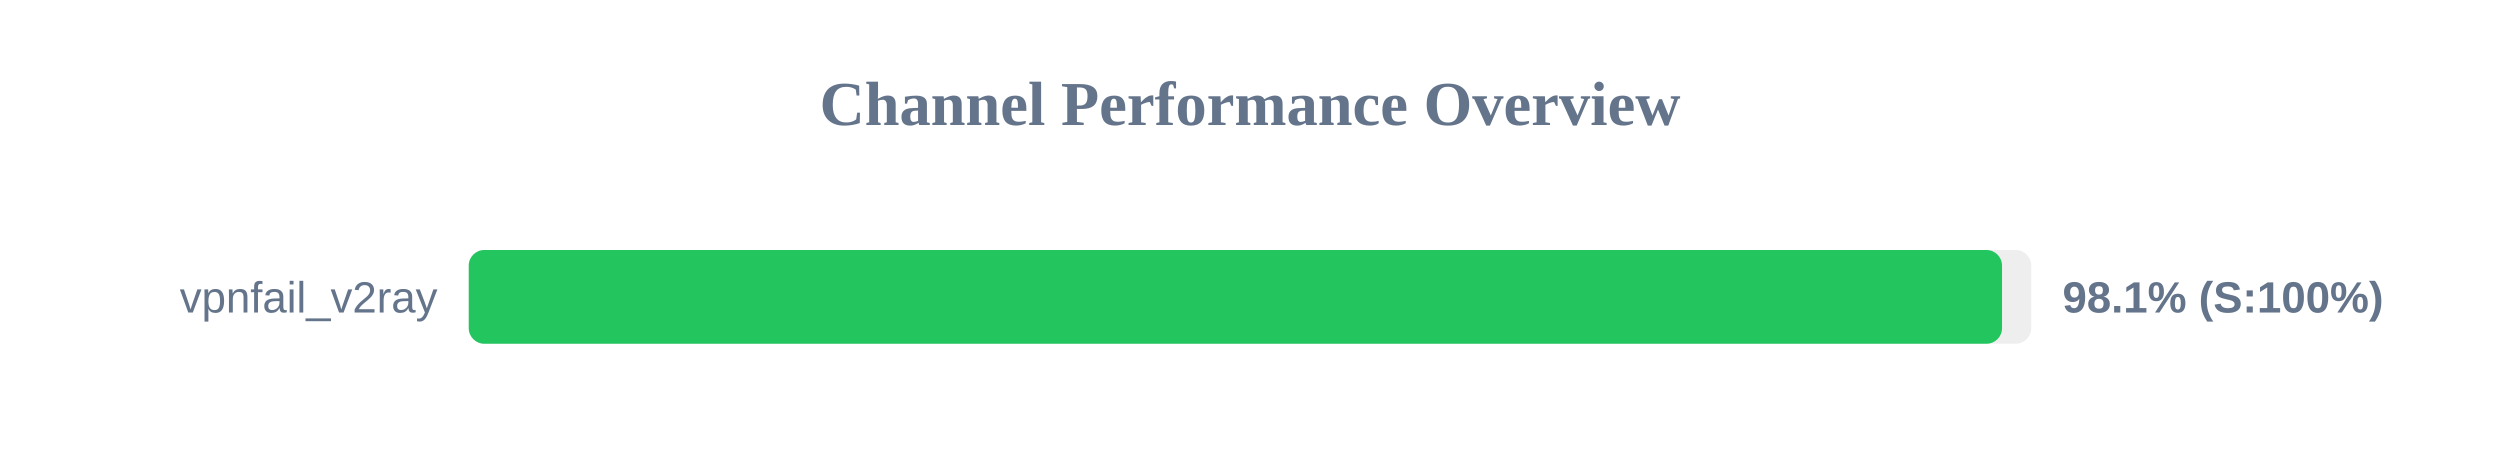
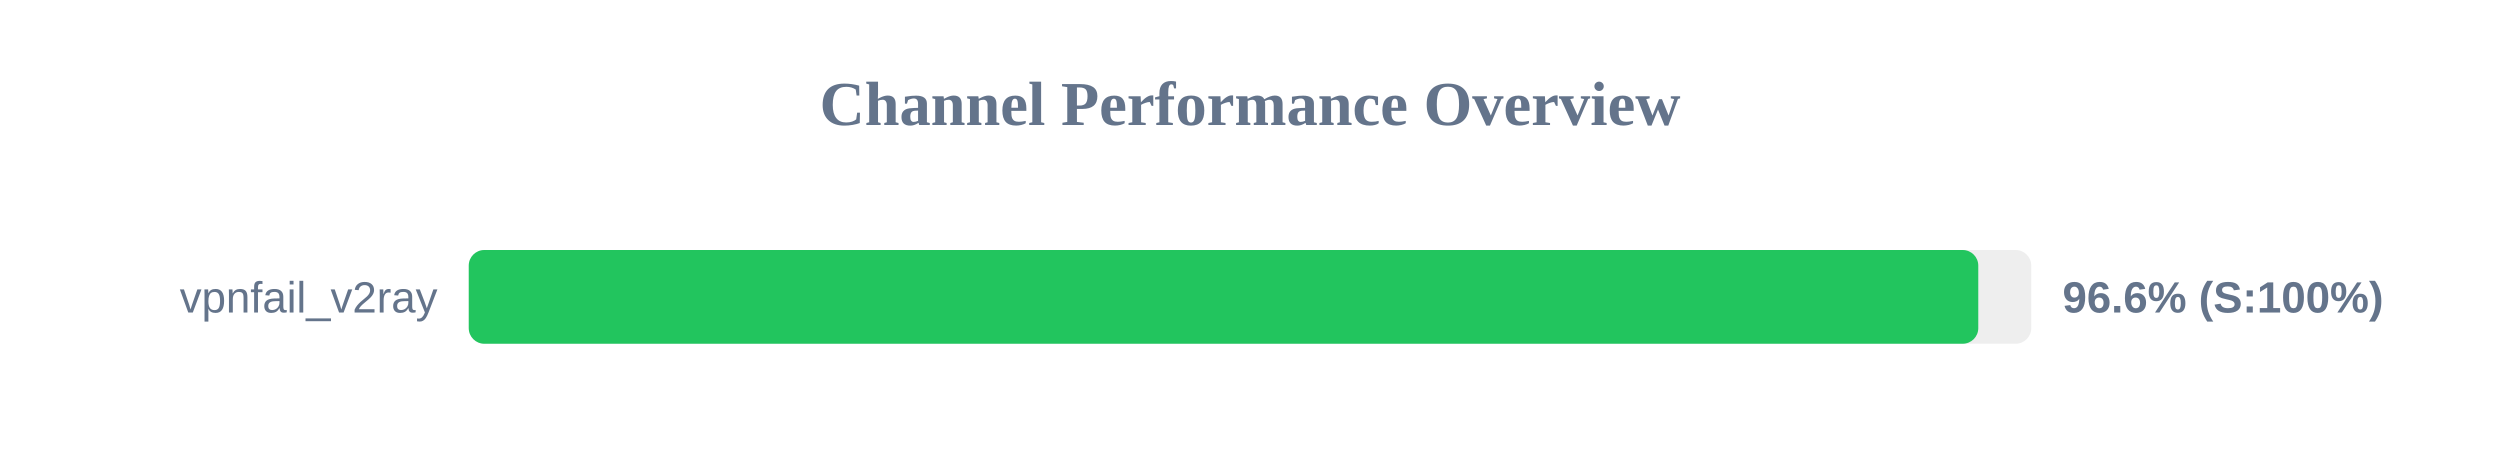
<svg xmlns="http://www.w3.org/2000/svg" width="800" height="150" version="1.1">
  <style>
        .row { font: 14px Arial; fill: #64748b; }
        .score { font: bold 14px Arial; fill: #64748b; }
    </style>
  <text x="400" y="40" text-anchor="middle" font-size="20px" font-weight="bold" fill="#64748b">Channel Performance Overview</text>
  <rect x="150" y="80" width="500" height="30" fill="#eee" rx="5" />
-   <rect x="150" y="80" width="490.65" height="30" fill="#22c55e" rx="5" />
+   <rect x="150" y="80" width="483.05" height="30" fill="#22c55e" rx="5" />
  <text x="140" y="100" text-anchor="end" class="row">vpnfail_v2ray</text>
-   <text x="660" y="100" text-anchor="start" class="score">98.1% (S:100%)</text>
+   <text x="660" y="100" text-anchor="start" class="score">96.6% (S:100%)</text>
</svg>
